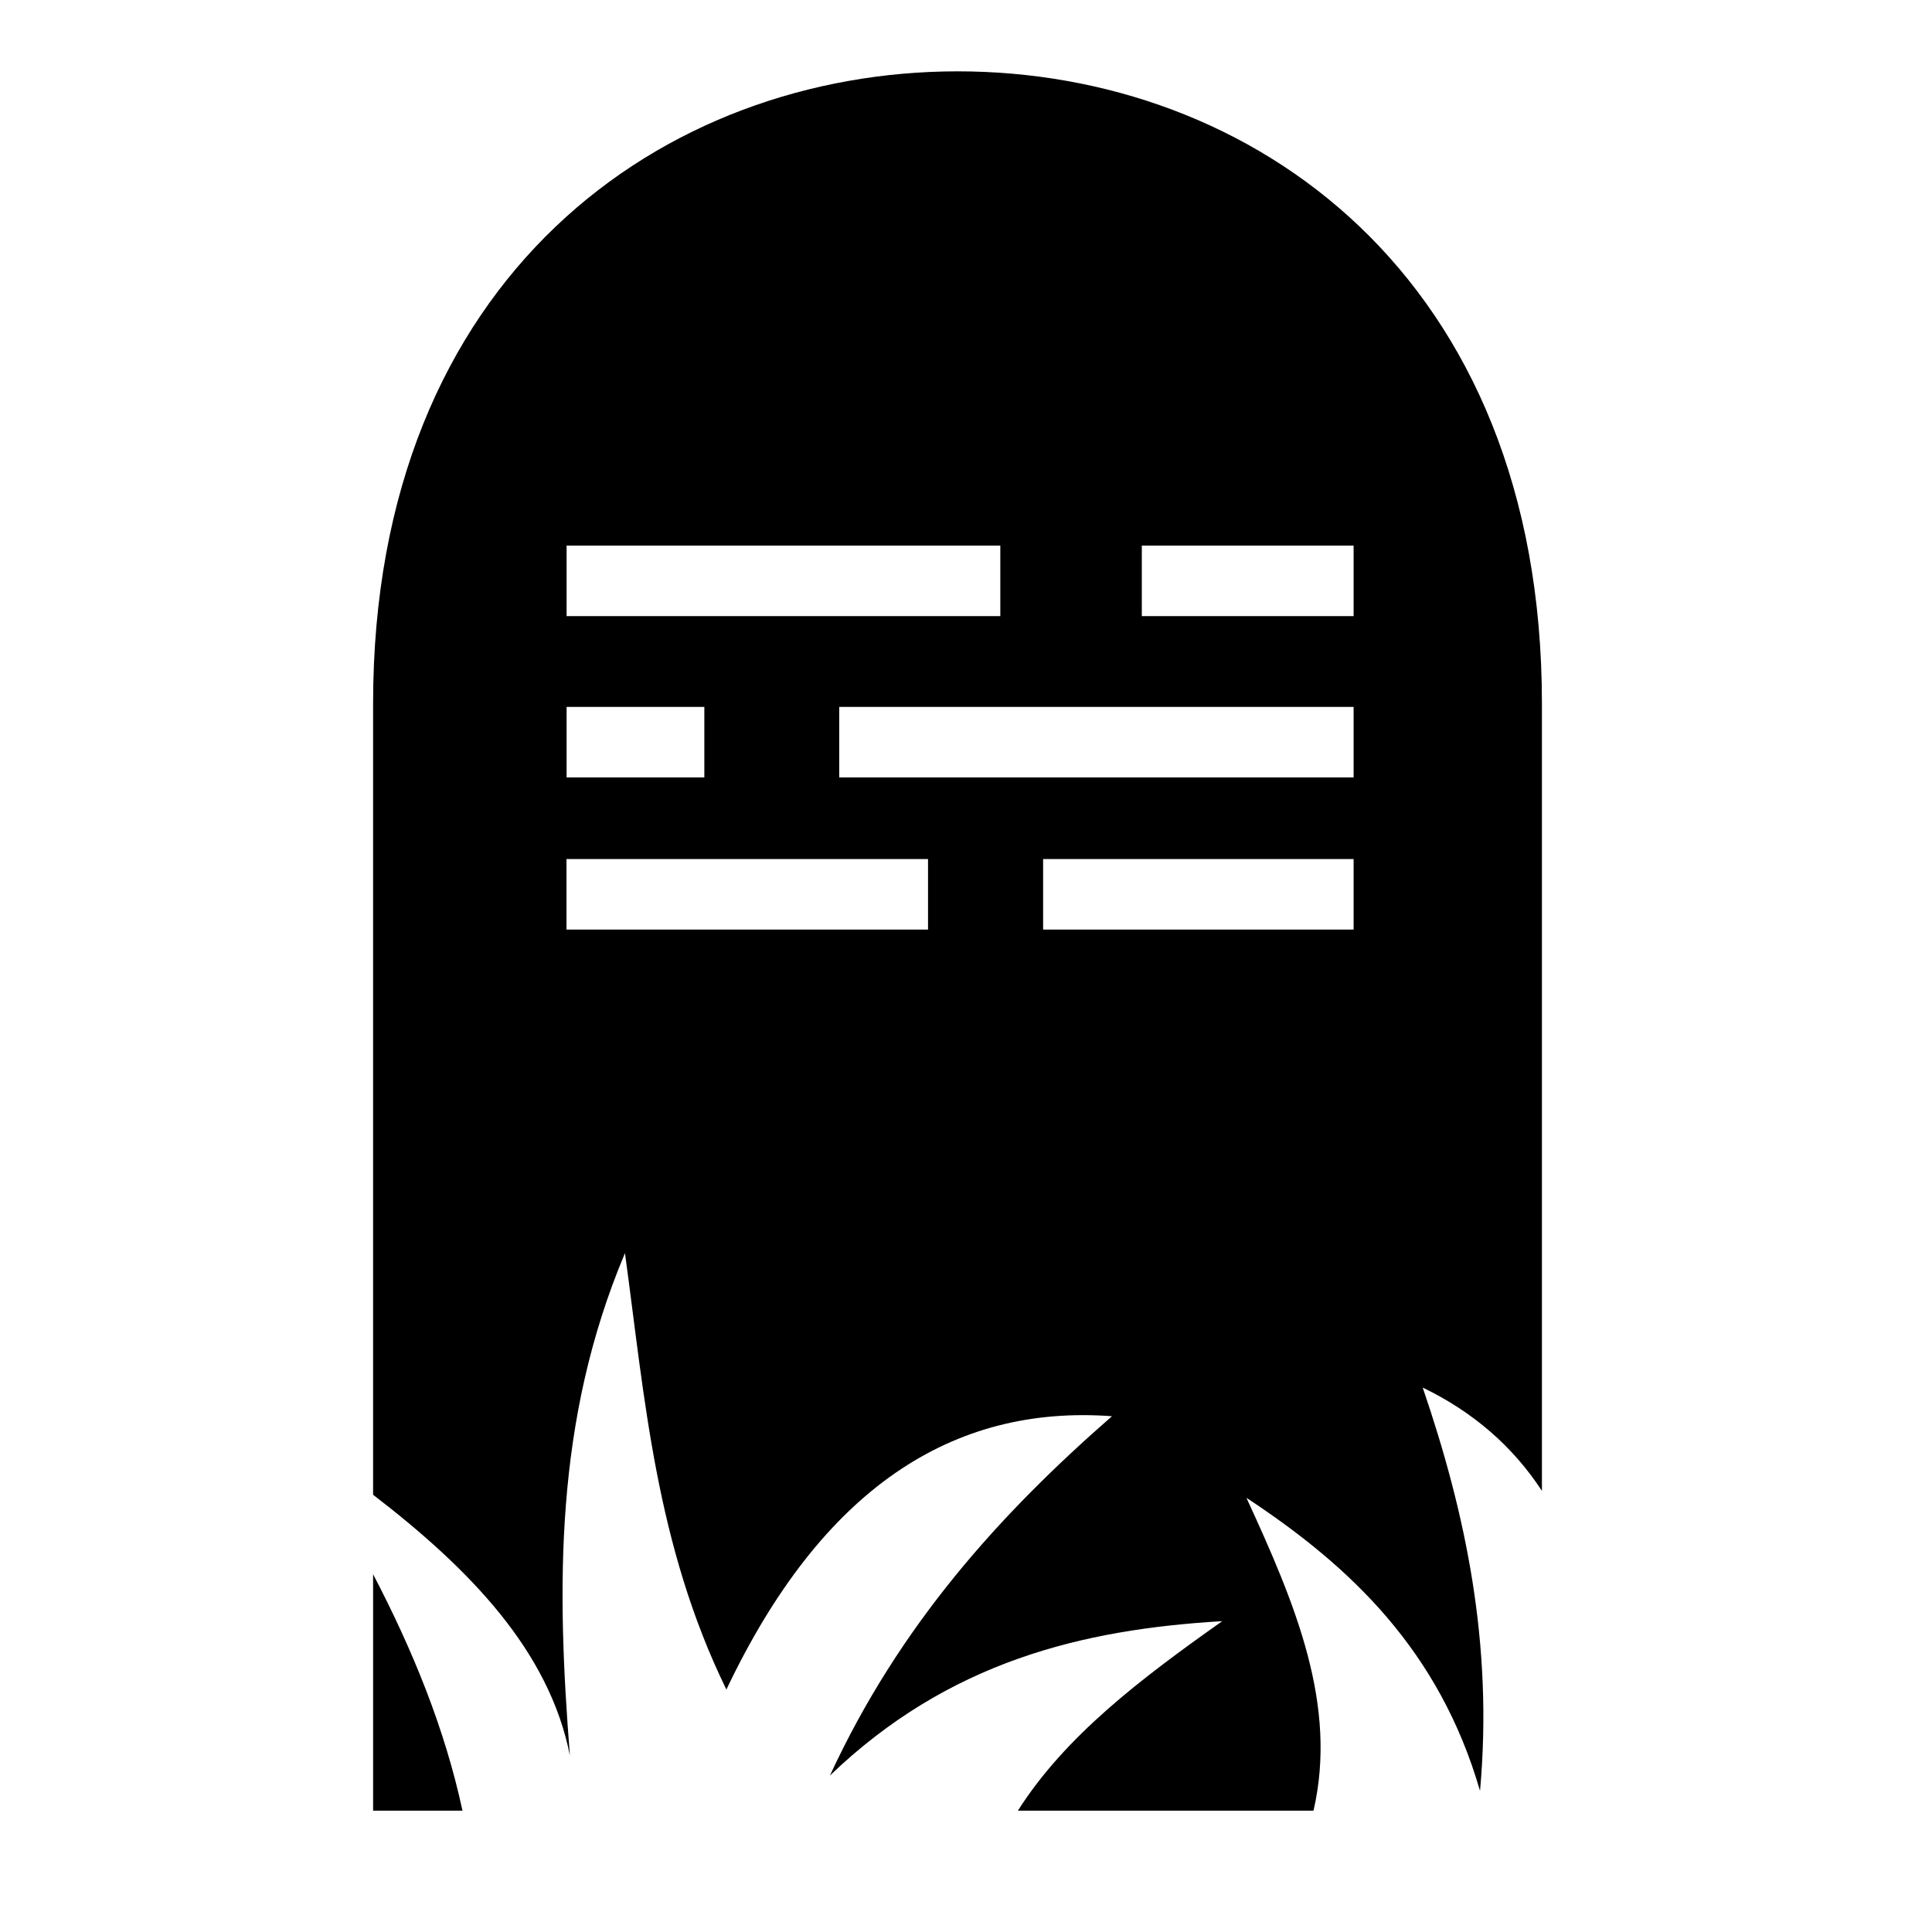
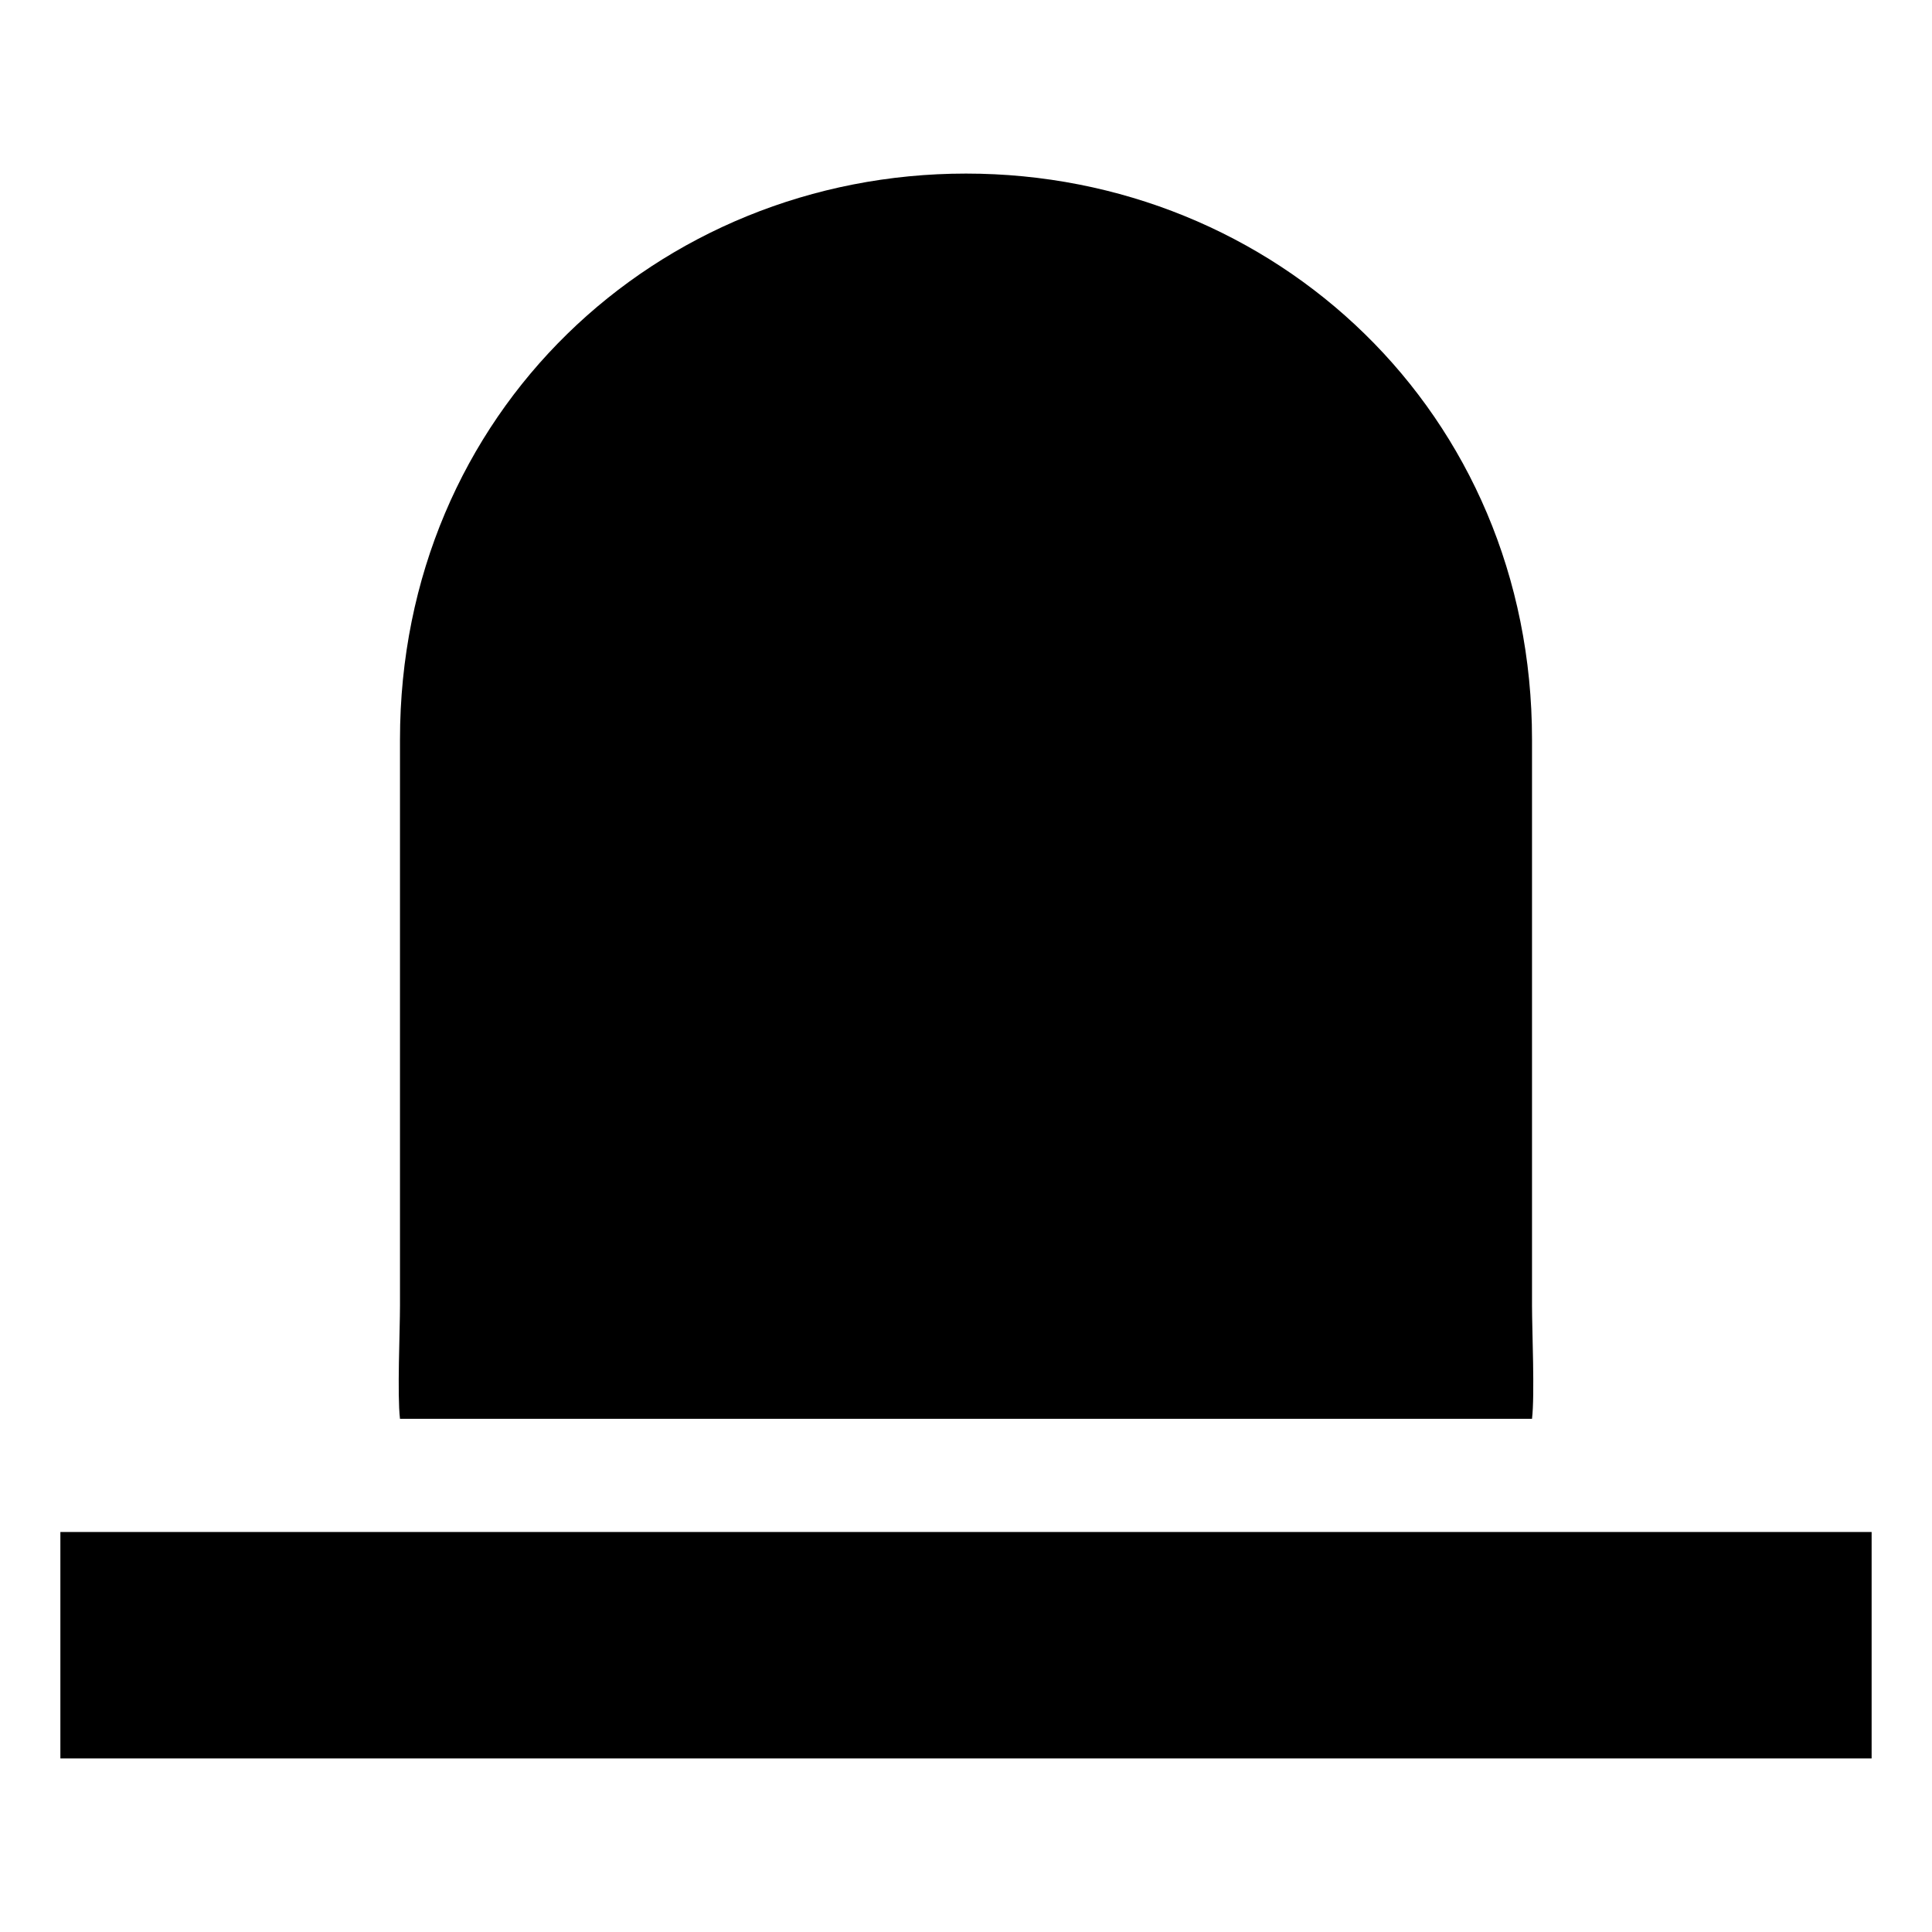
<svg xmlns="http://www.w3.org/2000/svg" viewBox="0 0 512 512">
-   <path d="M253.75 18.906c-77.635.03-154.875 54.01-154.875 167.5v209.72c25.67 19.717 46.68 41.386 52.156 69.124-3.507-44.464-4.166-88.692 14.595-133.156 5.265 38.52 8.087 77.137 26.875 115.656 25.316-53.302 59.948-75.555 102.188-72.438-29.706 25.94-56.26 55.26-74.75 95.22 31.477-30.2 66.886-38.728 103.968-40.907-21.57 15.247-41.576 30.414-54.156 50.22h78.344c6.443-27.99-4.756-54.648-17.78-82.908 27.59 18.168 51.09 40.4 61.905 77.657 3.525-39-3.843-73.686-15.19-106.875 13.34 6.44 23.875 15.568 31.595 27.374V186.406c0-113.616-77.24-167.528-154.875-167.5zM150.156 144.594h114.938v18.687H150.156v-18.686zm152.438 0h56.125v18.687h-56.126v-18.686zm-152.438 42.75h36.5v18.687h-36.5v-18.686zm72.25 0H358.72v18.687H222.405v-18.686zm-72.28 40.312h95.81v18.688h-95.81v-18.688zm126.31 0h82.283v18.688h-82.283v-18.688zm-177.56 189.53v62.658h23.686c-4.638-21.58-13.086-42.375-23.687-62.656z" fill="#000" />
+   <path d="M256 46c-81.822 0-150 63.366-150 150v150c0 6.668-.757 23.558 0 30h300c.757-6.442 0-23.332 0-30V196c0-86.634-68.178-150-150-150zM16 406v60h480v-60H16z" fill="#000" />
</svg>
